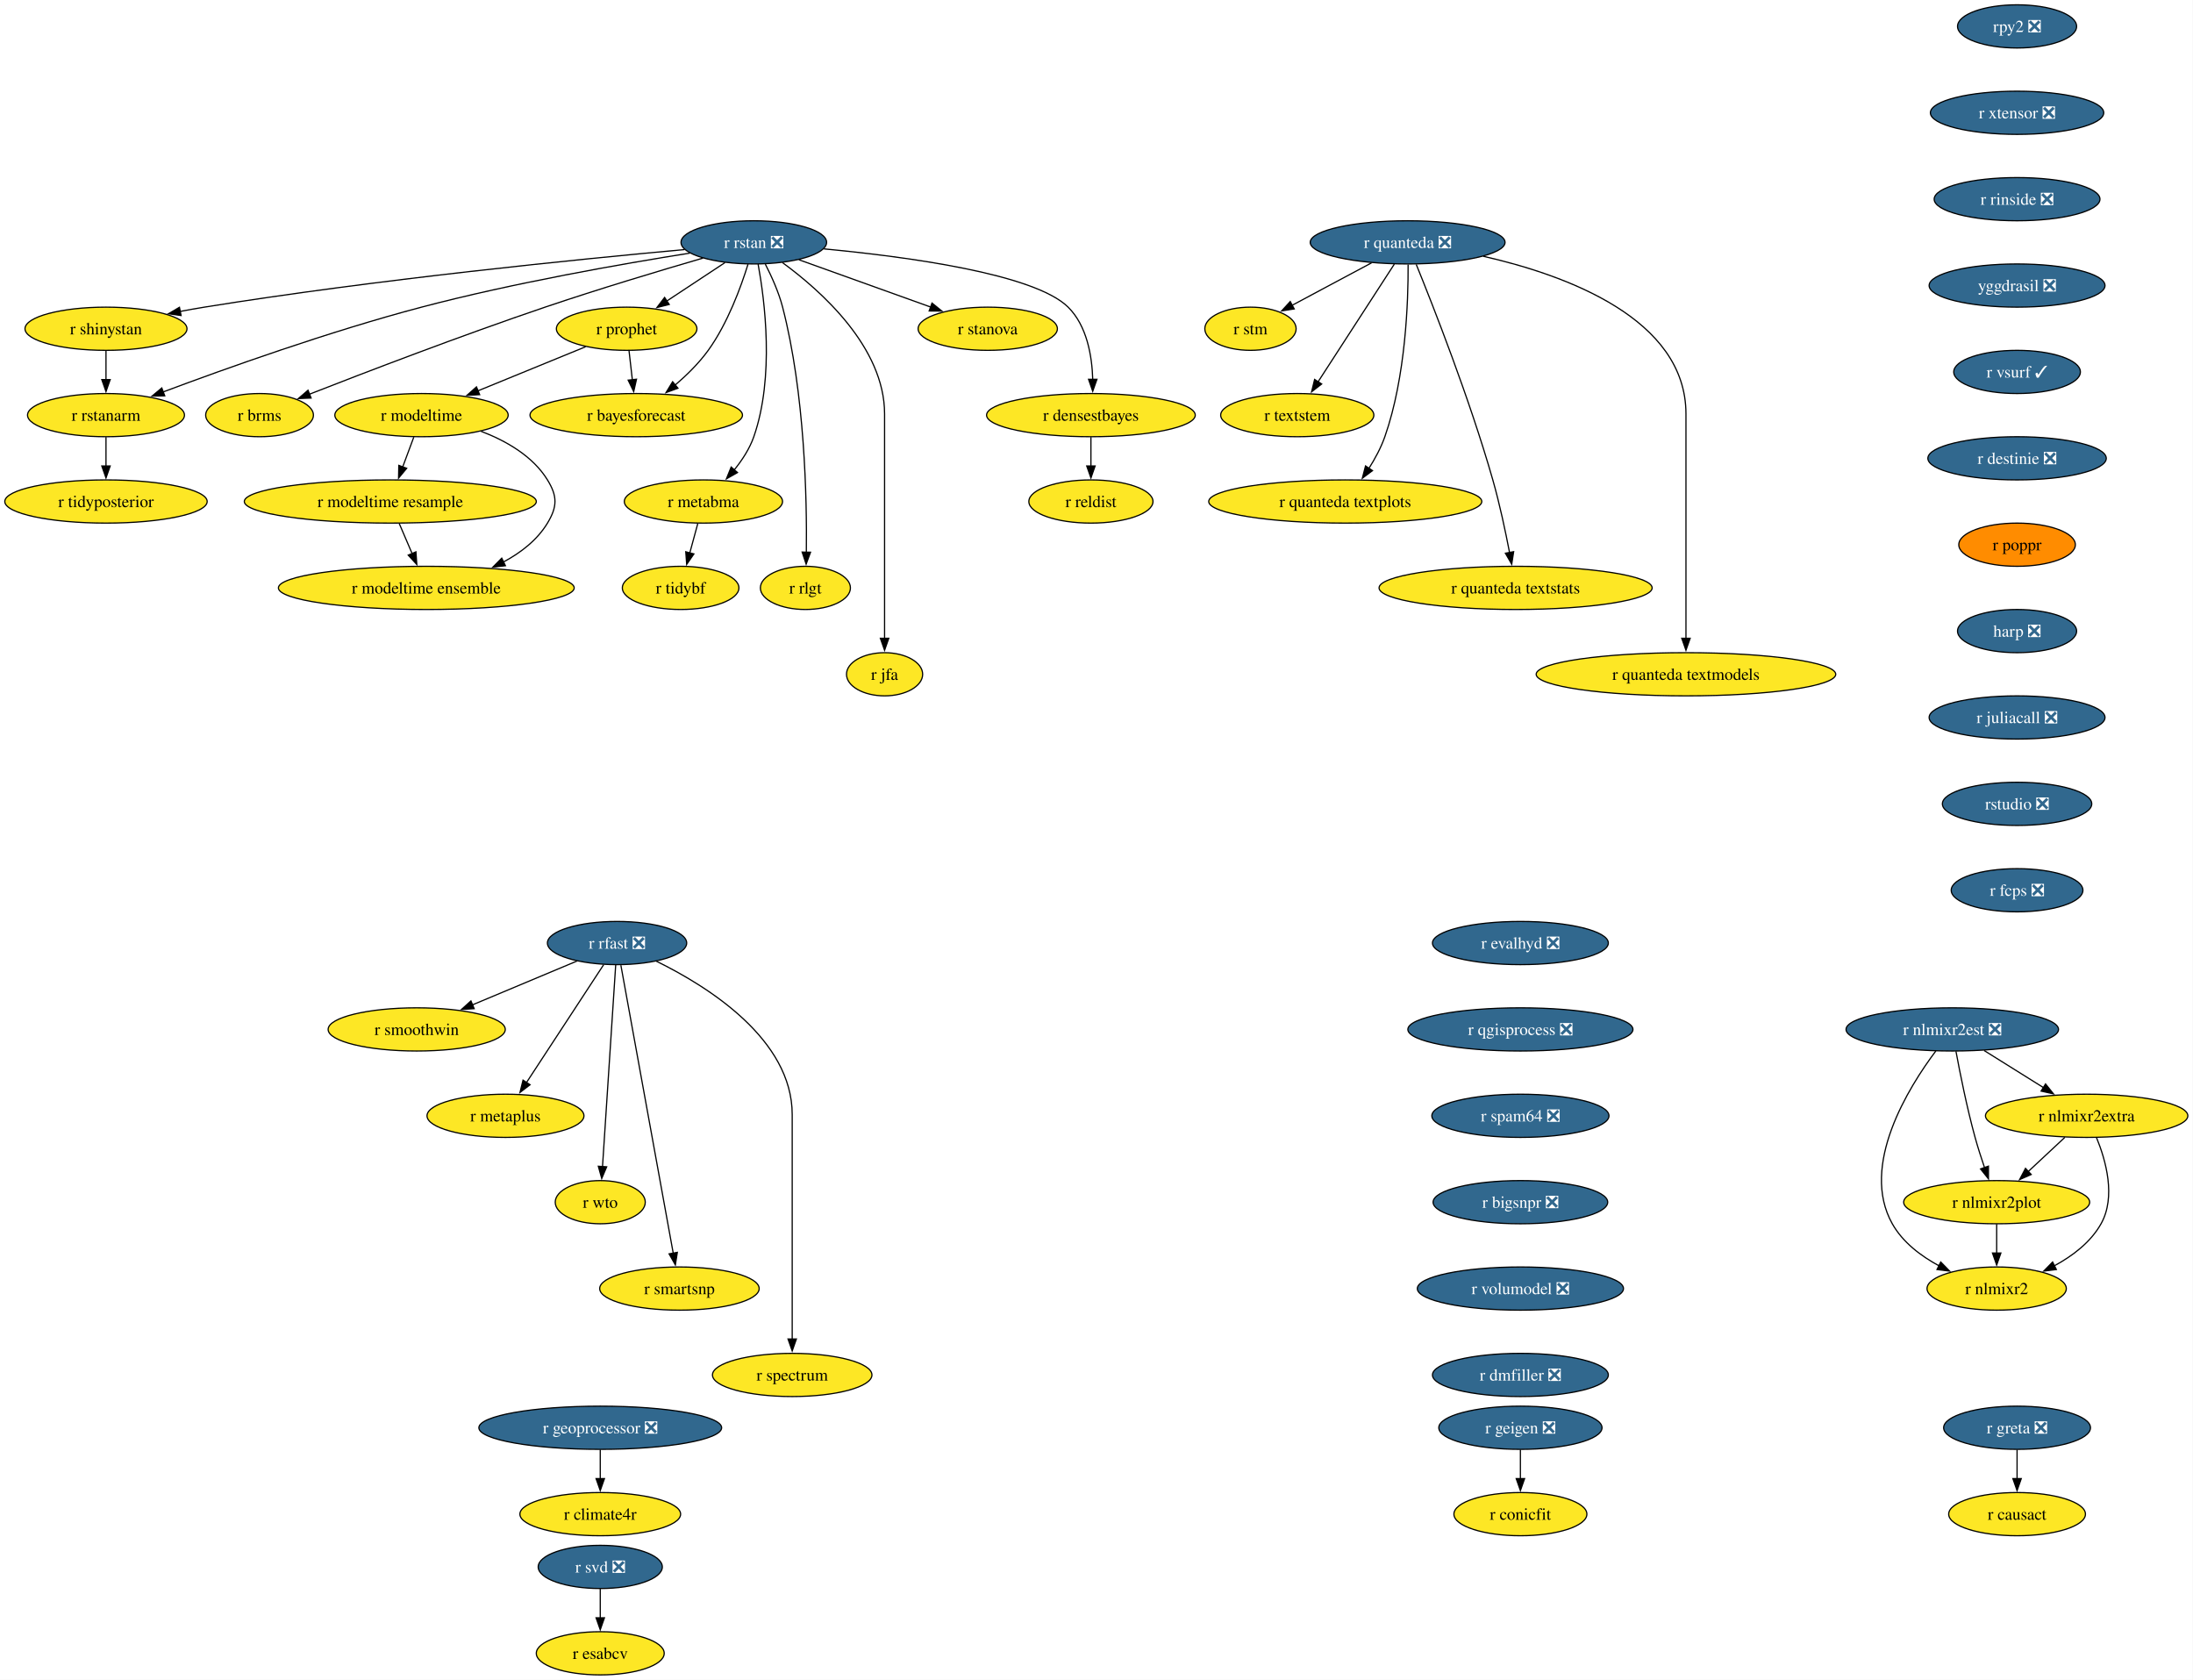
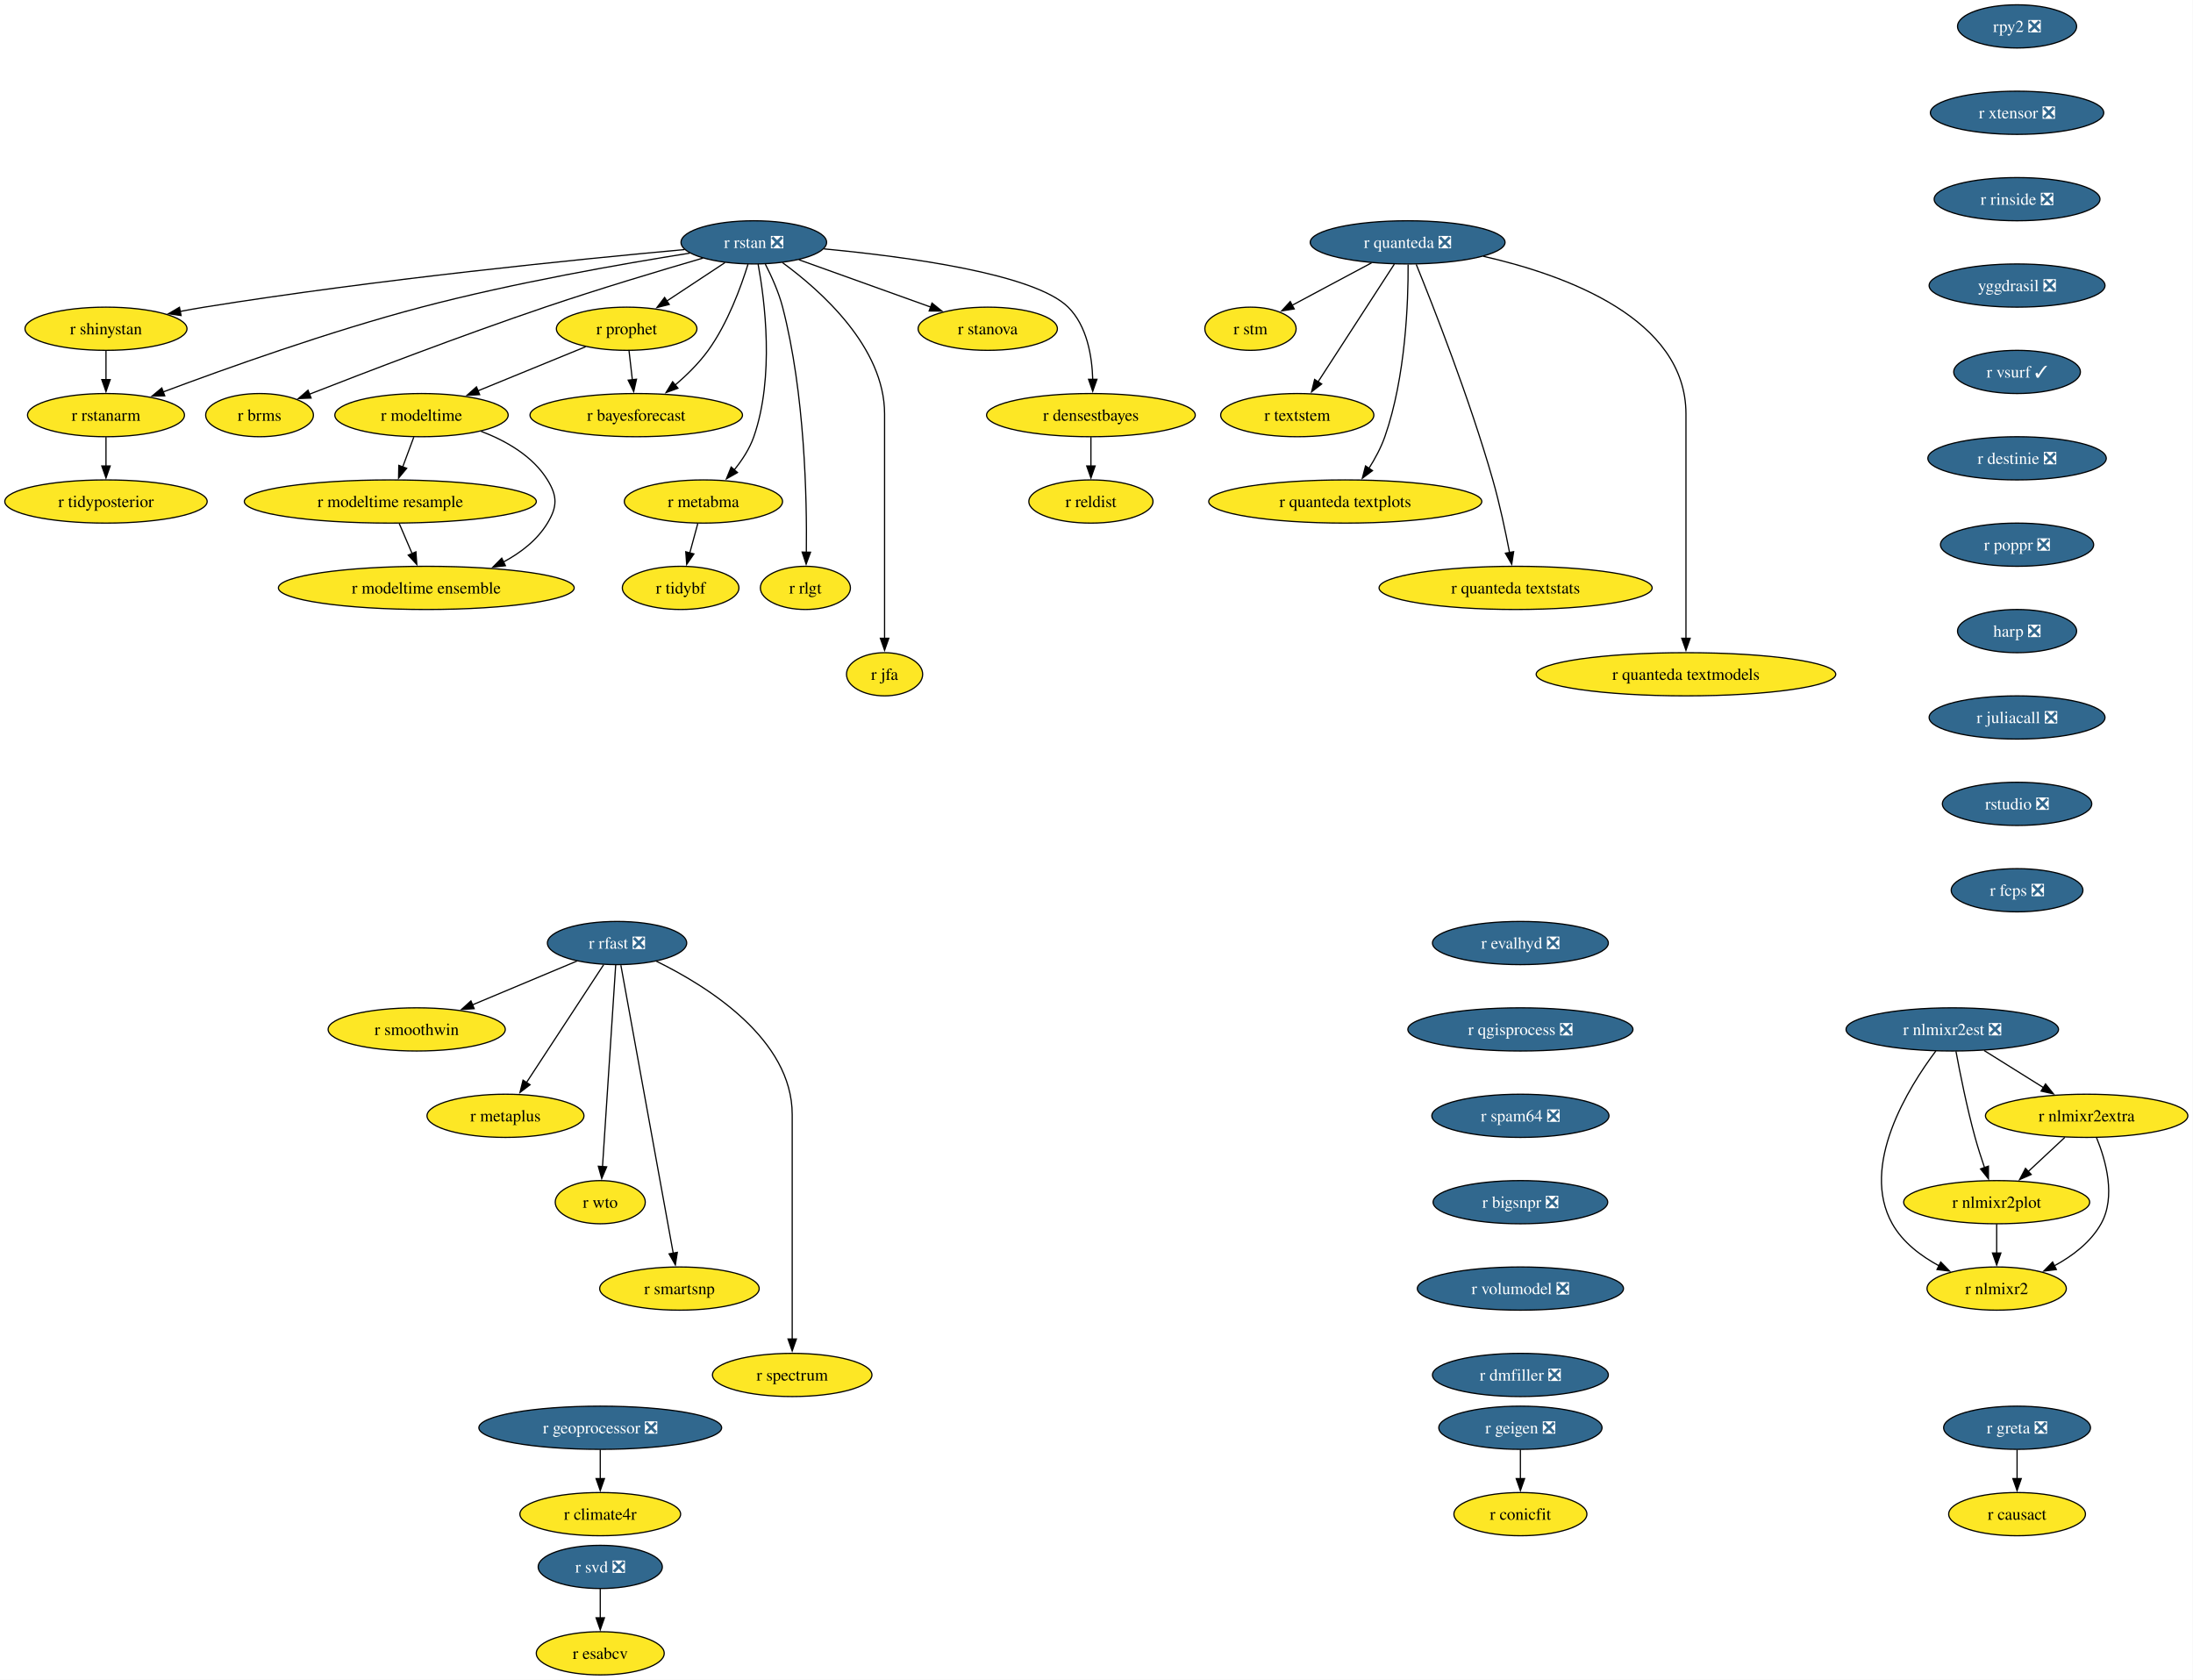
<svg xmlns="http://www.w3.org/2000/svg" xmlns:xlink="http://www.w3.org/1999/xlink" width="1828pt" height="1400pt" viewBox="0.00 0.00 1828.00 1400.00">
  <g id="graph0" class="graph" transform="scale(1 1) rotate(0) translate(4 1396)">
    <polygon fill="white" stroke="none" points="-4,4 -4,-1396 1823.71,-1396 1823.71,4 -4,4" />
    <g id="node1" class="node">
      <g id="a_node1">
        <a xlink:href="https://github.com/conda-forge/r-rstan-feedstock/pull/40" xlink:title="r rstan ❎">
          <ellipse fill="#31688e" stroke="black" cx="624.35" cy="-1194" rx="60.68" ry="18" />
          <text xml:space="preserve" text-anchor="middle" x="624.35" y="-1189.33" font-family="Times,serif" font-size="14.00" fill="white">r rstan ❎</text>
        </a>
      </g>
    </g>
    <g id="node2" class="node">
      <g id="a_node2">
        <a xlink:href="https://github.com/conda-forge/r-shinystan-feedstock" xlink:title="r shinystan">
          <ellipse fill="#fde725" stroke="black" cx="84.35" cy="-1122" rx="67.52" ry="18" />
          <text xml:space="preserve" text-anchor="middle" x="84.35" y="-1117.33" font-family="Times,serif" font-size="14.00">r shinystan</text>
        </a>
      </g>
    </g>
    <g id="edge1" class="edge">
      <path fill="none" stroke="black" d="M566.65,-1187.99C479.58,-1180.05 309.58,-1163.09 166.35,-1140 159.67,-1138.92 152.7,-1137.67 145.77,-1136.35" />
      <polygon fill="black" stroke="black" points="146.94,-1133.01 136.45,-1134.52 145.59,-1139.88 146.94,-1133.01" />
    </g>
    <g id="node3" class="node">
      <g id="a_node3">
        <a xlink:href="https://github.com/conda-forge/r-rstanarm-feedstock" xlink:title="r rstanarm">
          <ellipse fill="#fde725" stroke="black" cx="84.35" cy="-1050" rx="65.41" ry="18" />
          <text xml:space="preserve" text-anchor="middle" x="84.35" y="-1045.33" font-family="Times,serif" font-size="14.00">r rstanarm</text>
        </a>
      </g>
    </g>
    <g id="edge2" class="edge">
      <path fill="none" stroke="black" d="M571.02,-1185.03C514.88,-1176.12 424.17,-1160.24 347.35,-1140 270.76,-1119.82 184.14,-1088.88 131.92,-1069.3" />
      <polygon fill="black" stroke="black" points="133.33,-1066.09 122.73,-1065.84 130.86,-1072.64 133.33,-1066.09" />
    </g>
    <g id="node4" class="node">
      <g id="a_node4">
        <a xlink:href="https://github.com/conda-forge/r-brms-feedstock" xlink:title="r brms">
          <ellipse fill="#fde725" stroke="black" cx="212.35" cy="-1050" rx="44.9" ry="18" />
          <text xml:space="preserve" text-anchor="middle" x="212.35" y="-1045.33" font-family="Times,serif" font-size="14.00">r brms</text>
        </a>
      </g>
    </g>
    <g id="edge3" class="edge">
      <path fill="none" stroke="black" d="M581.93,-1180.88C546.55,-1170.58 494.92,-1155.1 450.35,-1140 380.78,-1116.42 301.01,-1085.86 253.75,-1067.37" />
      <polygon fill="black" stroke="black" points="255.32,-1064.23 244.73,-1063.84 252.76,-1070.75 255.32,-1064.23" />
    </g>
    <g id="node5" class="node">
      <g id="a_node5">
        <a xlink:href="https://github.com/conda-forge/r-prophet-feedstock" xlink:title="r prophet">
          <ellipse fill="#fde725" stroke="black" cx="518.35" cy="-1122" rx="58.57" ry="18" />
          <text xml:space="preserve" text-anchor="middle" x="518.35" y="-1117.33" font-family="Times,serif" font-size="14.00">r prophet</text>
        </a>
      </g>
    </g>
    <g id="edge4" class="edge">
      <path fill="none" stroke="black" d="M600.3,-1177.12C585.93,-1167.63 567.47,-1155.44 551.71,-1145.03" />
      <polygon fill="black" stroke="black" points="553.85,-1142.25 543.57,-1139.66 549.99,-1148.09 553.85,-1142.25" />
    </g>
    <g id="node6" class="node">
      <g id="a_node6">
        <a xlink:href="https://github.com/conda-forge/r-metabma-feedstock" xlink:title="r metabma">
          <ellipse fill="#fde725" stroke="black" cx="582.35" cy="-978" rx="65.94" ry="18" />
          <text xml:space="preserve" text-anchor="middle" x="582.35" y="-973.33" font-family="Times,serif" font-size="14.00">r metabma</text>
        </a>
      </g>
    </g>
    <g id="edge5" class="edge">
      <path fill="none" stroke="black" d="M627.92,-1175.94C633.45,-1145.87 641.72,-1081.89 624.35,-1032 620.87,-1022.01 614.64,-1012.49 608.03,-1004.34" />
      <polygon fill="black" stroke="black" points="610.74,-1002.13 601.52,-996.91 605.48,-1006.74 610.74,-1002.13" />
    </g>
    <g id="node7" class="node">
      <g id="a_node7">
        <a xlink:href="https://github.com/conda-forge/r-rlgt-feedstock" xlink:title="r rlgt">
          <ellipse fill="#fde725" stroke="black" cx="667.35" cy="-906" rx="37.53" ry="18" />
          <text xml:space="preserve" text-anchor="middle" x="667.35" y="-901.33" font-family="Times,serif" font-size="14.00">r rlgt</text>
        </a>
      </g>
    </g>
    <g id="edge6" class="edge">
      <path fill="none" stroke="black" d="M633.92,-1175.89C639.11,-1165.77 645.11,-1152.52 648.35,-1140 666.95,-1068.17 668.67,-980.11 668.14,-935.63" />
      <polygon fill="black" stroke="black" points="671.64,-935.74 667.97,-925.8 664.64,-935.86 671.64,-935.74" />
    </g>
    <g id="node8" class="node">
      <g id="a_node8">
        <a xlink:href="https://github.com/conda-forge/r-bayesforecast-feedstock" xlink:title="r bayesforecast">
          <ellipse fill="#fde725" stroke="black" cx="526.35" cy="-1050" rx="88.56" ry="18" />
          <text xml:space="preserve" text-anchor="middle" x="526.35" y="-1045.33" font-family="Times,serif" font-size="14.00">r bayesforecast</text>
        </a>
      </g>
    </g>
    <g id="edge7" class="edge">
      <path fill="none" stroke="black" d="M619.51,-1175.78C613.68,-1156.95 602.58,-1126.47 586.35,-1104 578.69,-1093.39 568.55,-1083.41 558.78,-1075.04" />
      <polygon fill="black" stroke="black" points="561.12,-1072.43 551.18,-1068.79 556.68,-1077.84 561.12,-1072.43" />
    </g>
    <g id="node9" class="node">
      <g id="a_node9">
        <a xlink:href="https://github.com/conda-forge/r-jfa-feedstock" xlink:title="r jfa">
          <ellipse fill="#fde725" stroke="black" cx="733.35" cy="-834" rx="31.74" ry="18" />
          <text xml:space="preserve" text-anchor="middle" x="733.35" y="-829.33" font-family="Times,serif" font-size="14.00">r jfa</text>
        </a>
      </g>
    </g>
    <g id="edge8" class="edge">
      <path fill="none" stroke="black" d="M648.27,-1177.09C680.36,-1153.63 733.35,-1106.47 733.35,-1051 733.35,-1051 733.35,-1051 733.35,-977 733.35,-937.74 733.35,-892.38 733.35,-863.69" />
      <polygon fill="black" stroke="black" points="736.85,-864 733.35,-854 729.85,-864 736.85,-864" />
    </g>
    <g id="node10" class="node">
      <g id="a_node10">
        <a xlink:href="https://github.com/conda-forge/r-stanova-feedstock" xlink:title="r stanova">
          <ellipse fill="#fde725" stroke="black" cx="819.35" cy="-1122" rx="58.05" ry="18" />
          <text xml:space="preserve" text-anchor="middle" x="819.35" y="-1117.33" font-family="Times,serif" font-size="14.00">r stanova</text>
        </a>
      </g>
    </g>
    <g id="edge9" class="edge">
      <path fill="none" stroke="black" d="M661.95,-1179.5C693.31,-1168.25 738.16,-1152.15 771.97,-1140.01" />
      <polygon fill="black" stroke="black" points="772.88,-1143.4 781.11,-1136.73 770.51,-1136.81 772.88,-1143.4" />
    </g>
    <g id="node11" class="node">
      <g id="a_node11">
        <a xlink:href="https://github.com/conda-forge/r-densestbayes-feedstock" xlink:title="r densestbayes">
          <ellipse fill="#fde725" stroke="black" cx="905.35" cy="-1050" rx="86.98" ry="18" />
          <text xml:space="preserve" text-anchor="middle" x="905.35" y="-1045.33" font-family="Times,serif" font-size="14.00">r densestbayes</text>
        </a>
      </g>
    </g>
    <g id="edge10" class="edge">
      <path fill="none" stroke="black" d="M682.79,-1188.55C751.04,-1182.14 858.19,-1167.87 886.35,-1140 902.07,-1124.45 906.28,-1099.3 906.87,-1079.7" />
      <polygon fill="black" stroke="black" points="910.37,-1079.85 906.84,-1069.86 903.37,-1079.87 910.37,-1079.85" />
    </g>
    <g id="edge11" class="edge">
      <path fill="none" stroke="black" d="M84.35,-1103.7C84.35,-1096.41 84.35,-1087.73 84.35,-1079.54" />
      <polygon fill="black" stroke="black" points="87.85,-1079.62 84.35,-1069.62 80.85,-1079.62 87.85,-1079.62" />
    </g>
    <g id="node12" class="node">
      <g id="a_node12">
        <a xlink:href="https://github.com/conda-forge/r-tidyposterior-feedstock" xlink:title="r tidyposterior">
          <ellipse fill="#fde725" stroke="black" cx="84.35" cy="-978" rx="84.35" ry="18" />
          <text xml:space="preserve" text-anchor="middle" x="84.35" y="-973.33" font-family="Times,serif" font-size="14.00">r tidyposterior</text>
        </a>
      </g>
    </g>
    <g id="edge12" class="edge">
      <path fill="none" stroke="black" d="M84.35,-1031.7C84.35,-1024.41 84.35,-1015.73 84.35,-1007.54" />
      <polygon fill="black" stroke="black" points="87.85,-1007.62 84.35,-997.62 80.85,-1007.62 87.85,-1007.62" />
    </g>
    <g id="edge13" class="edge">
      <path fill="none" stroke="black" d="M520.33,-1103.7C521.16,-1096.41 522.16,-1087.73 523.09,-1079.54" />
      <polygon fill="black" stroke="black" points="526.57,-1079.94 524.23,-1069.61 519.61,-1079.15 526.57,-1079.94" />
    </g>
    <g id="node13" class="node">
      <g id="a_node13">
        <a xlink:href="https://github.com/conda-forge/r-modeltime-feedstock" xlink:title="r modeltime">
          <ellipse fill="#fde725" stroke="black" cx="347.35" cy="-1050" rx="72.25" ry="18" />
          <text xml:space="preserve" text-anchor="middle" x="347.35" y="-1045.33" font-family="Times,serif" font-size="14.00">r modeltime</text>
        </a>
      </g>
    </g>
    <g id="edge14" class="edge">
      <path fill="none" stroke="black" d="M484.16,-1107C458.41,-1096.46 422.79,-1081.88 394.36,-1070.24" />
      <polygon fill="black" stroke="black" points="395.83,-1067.06 385.25,-1066.51 393.18,-1073.54 395.83,-1067.06" />
    </g>
    <g id="node14" class="node">
      <g id="a_node14">
        <a xlink:href="https://github.com/conda-forge/r-tidybf-feedstock" xlink:title="r tidybf">
          <ellipse fill="#fde725" stroke="black" cx="563.35" cy="-906" rx="48.58" ry="18" />
          <text xml:space="preserve" text-anchor="middle" x="563.35" y="-901.33" font-family="Times,serif" font-size="14.00">r tidybf</text>
        </a>
      </g>
    </g>
    <g id="edge15" class="edge">
      <path fill="none" stroke="black" d="M577.66,-959.7C575.63,-952.24 573.21,-943.32 570.94,-934.97" />
      <polygon fill="black" stroke="black" points="574.39,-934.3 568.39,-925.57 567.63,-936.13 574.39,-934.3" />
    </g>
    <g id="node15" class="node">
      <g id="a_node15">
        <a xlink:href="https://github.com/conda-forge/r-reldist-feedstock" xlink:title="r reldist">
          <ellipse fill="#fde725" stroke="black" cx="905.35" cy="-978" rx="51.74" ry="18" />
          <text xml:space="preserve" text-anchor="middle" x="905.35" y="-973.33" font-family="Times,serif" font-size="14.00">r reldist</text>
        </a>
      </g>
    </g>
    <g id="edge16" class="edge">
      <path fill="none" stroke="black" d="M905.35,-1031.7C905.35,-1024.41 905.35,-1015.73 905.35,-1007.54" />
      <polygon fill="black" stroke="black" points="908.85,-1007.62 905.35,-997.62 901.85,-1007.62 908.85,-1007.62" />
    </g>
    <g id="node31" class="node">
      <g id="a_node31">
        <a xlink:href="https://github.com/conda-forge/r-modeltime.resample-feedstock" xlink:title="r modeltime resample">
          <ellipse fill="#fde725" stroke="black" cx="321.35" cy="-978" rx="121.71" ry="18" />
          <text xml:space="preserve" text-anchor="middle" x="321.35" y="-973.33" font-family="Times,serif" font-size="14.00">r modeltime resample</text>
        </a>
      </g>
    </g>
    <g id="edge27" class="edge">
      <path fill="none" stroke="black" d="M340.93,-1031.7C338.12,-1024.15 334.77,-1015.12 331.63,-1006.68" />
      <polygon fill="black" stroke="black" points="335,-1005.68 328.23,-997.52 328.43,-1008.12 335,-1005.68" />
    </g>
    <g id="node32" class="node">
      <g id="a_node32">
        <a xlink:href="https://github.com/conda-forge/r-modeltime.ensemble-feedstock" xlink:title="r modeltime ensemble">
          <ellipse fill="#fde725" stroke="black" cx="351.35" cy="-906" rx="123.29" ry="18" />
          <text xml:space="preserve" text-anchor="middle" x="351.35" y="-901.33" font-family="Times,serif" font-size="14.00">r modeltime ensemble</text>
        </a>
      </g>
    </g>
    <g id="edge28" class="edge">
      <path fill="none" stroke="black" d="M396.9,-1036.57C417.8,-1028.61 440.1,-1015.91 452.35,-996 460.74,-982.37 460.63,-973.69 452.35,-960 443.82,-945.89 430.15,-935.35 415.59,-927.55" />
      <polygon fill="black" stroke="black" points="417.3,-924.49 406.78,-923.24 414.23,-930.78 417.3,-924.49" />
    </g>
    <g id="node16" class="node">
      <g id="a_node16">
        <a xlink:href="https://github.com/conda-forge/r-svd-feedstock/pull/24" xlink:title="r svd ❎">
          <ellipse fill="#31688e" stroke="black" cx="496.35" cy="-90" rx="51.74" ry="18" />
          <text xml:space="preserve" text-anchor="middle" x="496.35" y="-85.33" font-family="Times,serif" font-size="14.00" fill="white">r svd ❎</text>
        </a>
      </g>
    </g>
    <g id="node17" class="node">
      <g id="a_node17">
        <a xlink:href="https://github.com/conda-forge/r-esabcv-feedstock" xlink:title="r esabcv">
          <ellipse fill="#fde725" stroke="black" cx="496.35" cy="-18" rx="53.31" ry="18" />
          <text xml:space="preserve" text-anchor="middle" x="496.35" y="-13.32" font-family="Times,serif" font-size="14.00">r esabcv</text>
        </a>
      </g>
    </g>
    <g id="edge17" class="edge">
      <path fill="none" stroke="black" d="M496.35,-71.7C496.35,-64.41 496.35,-55.73 496.35,-47.54" />
      <polygon fill="black" stroke="black" points="499.85,-47.62 496.35,-37.62 492.85,-47.62 499.85,-47.62" />
    </g>
    <g id="node18" class="node">
      <g id="a_node18">
        <a xlink:href="https://github.com/conda-forge/rpy2-feedstock/pull/140" xlink:title="rpy2 ❎">
          <ellipse fill="#31688e" stroke="black" cx="1677.35" cy="-1374" rx="49.63" ry="18" />
          <text xml:space="preserve" text-anchor="middle" x="1677.35" y="-1369.33" font-family="Times,serif" font-size="14.00" fill="white">rpy2 ❎</text>
        </a>
      </g>
    </g>
    <g id="node19" class="node">
      <g id="a_node19">
        <a xlink:href="https://github.com/conda-forge/r-xtensor-feedstock/pull/26" xlink:title="r xtensor ❎">
          <ellipse fill="#31688e" stroke="black" cx="1677.35" cy="-1302" rx="72.25" ry="18" />
          <text xml:space="preserve" text-anchor="middle" x="1677.35" y="-1297.33" font-family="Times,serif" font-size="14.00" fill="white">r xtensor ❎</text>
        </a>
      </g>
    </g>
    <g id="node29" class="node">
      <g id="a_node29">
        <a xlink:href="https://github.com/conda-forge/r-rinside-feedstock/pull/14" xlink:title="r rinside ❎">
          <ellipse fill="#31688e" stroke="black" cx="1677.35" cy="-1230" rx="69.1" ry="18" />
          <text xml:space="preserve" text-anchor="middle" x="1677.35" y="-1225.33" font-family="Times,serif" font-size="14.00" fill="white">r rinside ❎</text>
        </a>
      </g>
    </g>
    <g id="node20" class="node">
      <g id="a_node20">
        <a xlink:href="https://github.com/conda-forge/r-geigen-feedstock/pull/14" xlink:title="r geigen ❎">
          <ellipse fill="#31688e" stroke="black" cx="1263.35" cy="-206" rx="68.04" ry="18" />
          <text xml:space="preserve" text-anchor="middle" x="1263.35" y="-201.33" font-family="Times,serif" font-size="14.00" fill="white">r geigen ❎</text>
        </a>
      </g>
    </g>
    <g id="node21" class="node">
      <g id="a_node21">
        <a xlink:href="https://github.com/conda-forge/r-conicfit-feedstock" xlink:title="r conicfit">
          <ellipse fill="#fde725" stroke="black" cx="1263.35" cy="-134" rx="55.42" ry="18" />
          <text xml:space="preserve" text-anchor="middle" x="1263.35" y="-129.32" font-family="Times,serif" font-size="14.00">r conicfit</text>
        </a>
      </g>
    </g>
    <g id="edge19" class="edge">
      <path fill="none" stroke="black" d="M1263.35,-187.7C1263.35,-180.41 1263.35,-171.73 1263.35,-163.54" />
      <polygon fill="black" stroke="black" points="1266.85,-163.62 1263.35,-153.62 1259.85,-163.62 1266.85,-163.62" />
    </g>
    <g id="node22" class="node">
      <g id="a_node22">
        <a xlink:href="https://github.com/conda-forge/r-quanteda-feedstock/pull/44" xlink:title="r quanteda ❎">
          <ellipse fill="#31688e" stroke="black" cx="1169.35" cy="-1194" rx="81.2" ry="18" />
          <text xml:space="preserve" text-anchor="middle" x="1169.35" y="-1189.33" font-family="Times,serif" font-size="14.00" fill="white">r quanteda ❎</text>
        </a>
      </g>
    </g>
    <g id="node23" class="node">
      <g id="a_node23">
        <a xlink:href="https://github.com/conda-forge/r-stm-feedstock" xlink:title="r stm">
          <ellipse fill="#fde725" stroke="black" cx="1038.35" cy="-1122" rx="38.06" ry="18" />
          <text xml:space="preserve" text-anchor="middle" x="1038.35" y="-1117.33" font-family="Times,serif" font-size="14.00">r stm</text>
        </a>
      </g>
    </g>
    <g id="edge20" class="edge">
      <path fill="none" stroke="black" d="M1139.3,-1176.94C1119.52,-1166.37 1093.58,-1152.51 1072.95,-1141.49" />
      <polygon fill="black" stroke="black" points="1074.81,-1138.51 1064.34,-1136.88 1071.51,-1144.68 1074.81,-1138.51" />
    </g>
    <g id="node24" class="node">
      <g id="a_node24">
        <a xlink:href="https://github.com/conda-forge/r-textstem-feedstock" xlink:title="r textstem">
          <ellipse fill="#fde725" stroke="black" cx="1077.35" cy="-1050" rx="63.84" ry="18" />
          <text xml:space="preserve" text-anchor="middle" x="1077.35" y="-1045.33" font-family="Times,serif" font-size="14.00">r textstem</text>
        </a>
      </g>
    </g>
    <g id="edge21" class="edge">
      <path fill="none" stroke="black" d="M1158.26,-1175.87C1142.44,-1151.46 1113.26,-1106.43 1094.61,-1077.64" />
      <polygon fill="black" stroke="black" points="1097.69,-1075.95 1089.31,-1069.46 1091.81,-1079.76 1097.69,-1075.95" />
    </g>
    <g id="node25" class="node">
      <g id="a_node25">
        <a xlink:href="https://github.com/conda-forge/r-quanteda.textplots-feedstock" xlink:title="r quanteda textplots">
          <ellipse fill="#fde725" stroke="black" cx="1117.35" cy="-978" rx="113.82" ry="18" />
          <text xml:space="preserve" text-anchor="middle" x="1117.35" y="-973.33" font-family="Times,serif" font-size="14.00">r quanteda textplots</text>
        </a>
      </g>
    </g>
    <g id="edge22" class="edge">
      <path fill="none" stroke="black" d="M1169.75,-1175.53C1169.9,-1145.36 1167.86,-1081.93 1150.35,-1032 1147.14,-1022.84 1142.14,-1013.6 1136.99,-1005.46" />
      <polygon fill="black" stroke="black" points="1140.06,-1003.76 1131.59,-997.41 1134.25,-1007.66 1140.06,-1003.76" />
    </g>
    <g id="node26" class="node">
      <g id="a_node26">
        <a xlink:href="https://github.com/conda-forge/r-quanteda.textstats-feedstock" xlink:title="r quanteda textstats">
          <ellipse fill="#fde725" stroke="black" cx="1259.35" cy="-906" rx="113.82" ry="18" />
          <text xml:space="preserve" text-anchor="middle" x="1259.35" y="-901.33" font-family="Times,serif" font-size="14.00">r quanteda textstats</text>
        </a>
      </g>
    </g>
    <g id="edge23" class="edge">
      <path fill="none" stroke="black" d="M1176.53,-1175.6C1190.36,-1141.58 1221.04,-1063.64 1240.35,-996 1246.06,-976 1250.92,-953.04 1254.3,-935.45" />
      <polygon fill="black" stroke="black" points="1257.72,-936.19 1256.11,-925.72 1250.84,-934.91 1257.72,-936.19" />
    </g>
    <g id="node27" class="node">
      <g id="a_node27">
        <a xlink:href="https://github.com/conda-forge/r-quanteda.textmodels-feedstock" xlink:title="r quanteda textmodels">
          <ellipse fill="#fde725" stroke="black" cx="1401.35" cy="-834" rx="124.86" ry="18" />
          <text xml:space="preserve" text-anchor="middle" x="1401.35" y="-829.33" font-family="Times,serif" font-size="14.00">r quanteda textmodels</text>
        </a>
      </g>
    </g>
    <g id="edge24" class="edge">
      <path fill="none" stroke="black" d="M1232.44,-1182.39C1301.14,-1166.81 1401.35,-1130.45 1401.35,-1051 1401.35,-1051 1401.35,-1051 1401.35,-977 1401.35,-937.74 1401.35,-892.38 1401.35,-863.69" />
      <polygon fill="black" stroke="black" points="1404.85,-864 1401.35,-854 1397.85,-864 1404.85,-864" />
    </g>
    <g id="node28" class="node">
      <g id="a_node28">
        <a xlink:href="https://github.com/conda-forge/r-smoothwin-feedstock" xlink:title="r smoothwin">
          <ellipse fill="#fde725" stroke="black" cx="343.35" cy="-538" rx="73.83" ry="18" />
          <text xml:space="preserve" text-anchor="middle" x="343.35" y="-533.33" font-family="Times,serif" font-size="14.00">r smoothwin</text>
        </a>
      </g>
    </g>
    <g id="node30" class="node">
      <g id="a_node30">
        <a xlink:href="https://github.com/conda-forge/yggdrasil-feedstock/pull/50" xlink:title="yggdrasil ❎">
          <ellipse fill="#31688e" stroke="black" cx="1677.35" cy="-1158" rx="73.3" ry="18" />
          <text xml:space="preserve" text-anchor="middle" x="1677.35" y="-1153.33" font-family="Times,serif" font-size="14.00" fill="white">yggdrasil ❎</text>
        </a>
      </g>
    </g>
    <g id="node33" class="node">
      <g id="a_node33">
        <a xlink:href="https://github.com/conda-forge/r-vsurf-feedstock/pull/7" xlink:title="r vsurf ✓">
          <ellipse fill="#31688e" stroke="black" cx="1677.35" cy="-1086" rx="52.79" ry="18" />
          <text xml:space="preserve" text-anchor="middle" x="1677.35" y="-1081.33" font-family="Times,serif" font-size="14.00" fill="white">r vsurf ✓</text>
        </a>
      </g>
    </g>
    <g id="edge38" class="edge">
      <path fill="none" stroke="black" d="M328.77,-959.7C332,-952.15 335.87,-943.12 339.49,-934.68" />
      <polygon fill="black" stroke="black" points="342.7,-936.07 343.43,-925.5 336.27,-933.31 342.7,-936.07" />
    </g>
    <g id="node39" class="node">
      <g id="a_node39">
        <a xlink:href="https://github.com/conda-forge/r-destinie-feedstock/pull/9" xlink:title="r destinie ❎">
          <ellipse fill="#31688e" stroke="black" cx="1677.35" cy="-1014" rx="74.36" ry="18" />
          <text xml:space="preserve" text-anchor="middle" x="1677.35" y="-1009.33" font-family="Times,serif" font-size="14.00" fill="white">r destinie ❎</text>
        </a>
      </g>
    </g>
    <g id="node34" class="node">
      <g id="a_node34">
        <a xlink:href="https://github.com/conda-forge/r-rfast-feedstock/pull/31" xlink:title="r rfast ❎">
          <ellipse fill="#31688e" stroke="black" cx="510.35" cy="-610" rx="58.05" ry="18" />
          <text xml:space="preserve" text-anchor="middle" x="510.35" y="-605.33" font-family="Times,serif" font-size="14.00" fill="white">r rfast ❎</text>
        </a>
      </g>
    </g>
    <g id="edge30" class="edge">
      <path fill="none" stroke="black" d="M476.96,-595C451.89,-584.5 417.26,-569.98 389.54,-558.36" />
      <polygon fill="black" stroke="black" points="391.26,-555.29 380.69,-554.65 388.56,-561.74 391.26,-555.29" />
    </g>
    <g id="node35" class="node">
      <g id="a_node35">
        <a xlink:href="https://github.com/conda-forge/r-metaplus-feedstock" xlink:title="r metaplus">
          <ellipse fill="#fde725" stroke="black" cx="417.35" cy="-466" rx="65.41" ry="18" />
          <text xml:space="preserve" text-anchor="middle" x="417.35" y="-461.32" font-family="Times,serif" font-size="14.00">r metaplus</text>
        </a>
      </g>
    </g>
    <g id="edge31" class="edge">
      <path fill="none" stroke="black" d="M499.13,-591.87C483.15,-567.46 453.65,-522.43 434.8,-493.64" />
      <polygon fill="black" stroke="black" points="437.85,-491.9 429.44,-485.46 431.99,-495.74 437.85,-491.9" />
    </g>
    <g id="node36" class="node">
      <g id="a_node36">
        <a xlink:href="https://github.com/conda-forge/r-wto-feedstock" xlink:title="r wto">
          <ellipse fill="#fde725" stroke="black" cx="496.35" cy="-394" rx="37.53" ry="18" />
          <text xml:space="preserve" text-anchor="middle" x="496.35" y="-389.32" font-family="Times,serif" font-size="14.00">r wto</text>
        </a>
      </g>
    </g>
    <g id="edge32" class="edge">
      <path fill="none" stroke="black" d="M509.23,-591.85C506.83,-555.14 501.17,-468.66 498.22,-423.53" />
      <polygon fill="black" stroke="black" points="501.72,-423.49 497.58,-413.74 494.74,-423.95 501.72,-423.49" />
    </g>
    <g id="node37" class="node">
      <g id="a_node37">
        <a xlink:href="https://github.com/conda-forge/r-smartsnp-feedstock" xlink:title="r smartsnp">
          <ellipse fill="#fde725" stroke="black" cx="562.35" cy="-322" rx="66.47" ry="18" />
          <text xml:space="preserve" text-anchor="middle" x="562.35" y="-317.32" font-family="Times,serif" font-size="14.00">r smartsnp</text>
        </a>
      </g>
    </g>
    <g id="edge33" class="edge">
      <path fill="none" stroke="black" d="M513.53,-591.54C522.23,-543.66 546.54,-409.95 557.22,-351.24" />
      <polygon fill="black" stroke="black" points="560.6,-352.19 558.95,-341.72 553.72,-350.93 560.6,-352.19" />
    </g>
    <g id="node38" class="node">
      <g id="a_node38">
        <a xlink:href="https://github.com/conda-forge/r-spectrum-feedstock" xlink:title="r spectrum">
          <ellipse fill="#fde725" stroke="black" cx="656.35" cy="-250" rx="66.47" ry="18" />
          <text xml:space="preserve" text-anchor="middle" x="656.35" y="-245.32" font-family="Times,serif" font-size="14.00">r spectrum</text>
        </a>
      </g>
    </g>
    <g id="edge34" class="edge">
      <path fill="none" stroke="black" d="M543.12,-594.84C586.16,-573.76 656.35,-529.76 656.35,-467 656.35,-467 656.35,-467 656.35,-393 656.35,-353.74 656.35,-308.38 656.35,-279.69" />
      <polygon fill="black" stroke="black" points="659.85,-280 656.35,-270 652.85,-280 659.85,-280" />
    </g>
    <g id="node40" class="node">
      <g id="a_node40">
-         <a xlink:href="https://github.com/conda-forge/r-poppr-feedstock" xlink:title="r poppr">
-           <ellipse fill="#ff8c00" stroke="black" cx="1677.35" cy="-942" rx="48.58" ry="18" />
-           <text xml:space="preserve" text-anchor="middle" x="1677.35" y="-937.33" font-family="Times,serif" font-size="14.00">r poppr</text>
+         <a xlink:href="https://github.com/conda-forge/r-poppr-feedstock/pull/17" xlink:title="r poppr ❎">
+           <ellipse fill="#31688e" stroke="black" cx="1677.35" cy="-942" rx="63.84" ry="18" />
+           <text xml:space="preserve" text-anchor="middle" x="1677.35" y="-937.33" font-family="Times,serif" font-size="14.00" fill="white">r poppr ❎</text>
        </a>
      </g>
    </g>
    <g id="node41" class="node">
      <g id="a_node41">
        <a xlink:href="https://github.com/conda-forge/harp-feedstock/pull/51" xlink:title="harp ❎">
          <ellipse fill="#31688e" stroke="black" cx="1677.35" cy="-870" rx="49.63" ry="18" />
          <text xml:space="preserve" text-anchor="middle" x="1677.35" y="-865.33" font-family="Times,serif" font-size="14.00" fill="white">harp ❎</text>
        </a>
      </g>
    </g>
    <g id="node42" class="node">
      <g id="a_node42">
        <a xlink:href="https://github.com/conda-forge/r-juliacall-feedstock/pull/7" xlink:title="r juliacall ❎">
          <ellipse fill="#31688e" stroke="black" cx="1677.35" cy="-798" rx="73.3" ry="18" />
          <text xml:space="preserve" text-anchor="middle" x="1677.35" y="-793.33" font-family="Times,serif" font-size="14.00" fill="white">r juliacall ❎</text>
        </a>
      </g>
    </g>
    <g id="node43" class="node">
      <g id="a_node43">
        <a xlink:href="https://github.com/conda-forge/rstudio-feedstock/pull/45" xlink:title="rstudio ❎">
          <ellipse fill="#31688e" stroke="black" cx="1677.35" cy="-726" rx="62.26" ry="18" />
          <text xml:space="preserve" text-anchor="middle" x="1677.35" y="-721.33" font-family="Times,serif" font-size="14.00" fill="white">rstudio ❎</text>
        </a>
      </g>
    </g>
    <g id="node44" class="node">
      <g id="a_node44">
        <a xlink:href="https://github.com/conda-forge/r-fcps-feedstock/pull/5" xlink:title="r fcps ❎">
          <ellipse fill="#31688e" stroke="black" cx="1677.35" cy="-654" rx="54.89" ry="18" />
          <text xml:space="preserve" text-anchor="middle" x="1677.35" y="-649.33" font-family="Times,serif" font-size="14.00" fill="white">r fcps ❎</text>
        </a>
      </g>
    </g>
    <g id="node45" class="node">
      <g id="a_node45">
        <a xlink:href="https://github.com/conda-forge/r-geoprocessor-feedstock/pull/9" xlink:title="r geoprocessor ❎">
          <ellipse fill="#31688e" stroke="black" cx="496.35" cy="-206" rx="101.19" ry="18" />
          <text xml:space="preserve" text-anchor="middle" x="496.35" y="-201.33" font-family="Times,serif" font-size="14.00" fill="white">r geoprocessor ❎</text>
        </a>
      </g>
    </g>
    <g id="node46" class="node">
      <g id="a_node46">
        <a xlink:href="https://github.com/conda-forge/r-climate4r-feedstock" xlink:title="r climate4r">
          <ellipse fill="#fde725" stroke="black" cx="496.35" cy="-134" rx="66.99" ry="18" />
          <text xml:space="preserve" text-anchor="middle" x="496.35" y="-129.32" font-family="Times,serif" font-size="14.00">r climate4r</text>
        </a>
      </g>
    </g>
    <g id="edge42" class="edge">
      <path fill="none" stroke="black" d="M496.35,-187.7C496.35,-180.41 496.35,-171.73 496.35,-163.54" />
      <polygon fill="black" stroke="black" points="499.85,-163.62 496.35,-153.62 492.85,-163.62 499.85,-163.62" />
    </g>
    <g id="node47" class="node">
      <g id="a_node47">
        <a xlink:href="https://github.com/conda-forge/r-evalhyd-feedstock/pull/7" xlink:title="r evalhyd ❎">
          <ellipse fill="#31688e" stroke="black" cx="1263.35" cy="-610" rx="73.3" ry="18" />
          <text xml:space="preserve" text-anchor="middle" x="1263.35" y="-605.33" font-family="Times,serif" font-size="14.00" fill="white">r evalhyd ❎</text>
        </a>
      </g>
    </g>
    <g id="node48" class="node">
      <g id="a_node48">
        <a xlink:href="https://github.com/conda-forge/r-qgisprocess-feedstock/pull/7" xlink:title="r qgisprocess ❎">
          <ellipse fill="#31688e" stroke="black" cx="1263.35" cy="-538" rx="93.82" ry="18" />
          <text xml:space="preserve" text-anchor="middle" x="1263.35" y="-533.33" font-family="Times,serif" font-size="14.00" fill="white">r qgisprocess ❎</text>
        </a>
      </g>
    </g>
    <g id="node51" class="node">
      <g id="a_node51">
        <a xlink:href="https://github.com/conda-forge/r-spam64-feedstock/pull/2" xlink:title="r spam64 ❎">
          <ellipse fill="#31688e" stroke="black" cx="1263.35" cy="-466" rx="73.83" ry="18" />
          <text xml:space="preserve" text-anchor="middle" x="1263.35" y="-461.32" font-family="Times,serif" font-size="14.00" fill="white">r spam64 ❎</text>
        </a>
      </g>
    </g>
    <g id="node49" class="node">
      <g id="a_node49">
        <a xlink:href="https://github.com/conda-forge/r-greta-feedstock/pull/6" xlink:title="r greta ❎">
          <ellipse fill="#31688e" stroke="black" cx="1677.35" cy="-206" rx="61.2" ry="18" />
          <text xml:space="preserve" text-anchor="middle" x="1677.35" y="-201.33" font-family="Times,serif" font-size="14.00" fill="white">r greta ❎</text>
        </a>
      </g>
    </g>
    <g id="node50" class="node">
      <g id="a_node50">
        <a xlink:href="https://github.com/conda-forge/r-causact-feedstock" xlink:title="r causact">
          <ellipse fill="#fde725" stroke="black" cx="1677.35" cy="-134" rx="57" ry="18" />
          <text xml:space="preserve" text-anchor="middle" x="1677.35" y="-129.32" font-family="Times,serif" font-size="14.00">r causact</text>
        </a>
      </g>
    </g>
    <g id="edge44" class="edge">
      <path fill="none" stroke="black" d="M1677.35,-187.7C1677.35,-180.41 1677.35,-171.73 1677.35,-163.54" />
      <polygon fill="black" stroke="black" points="1680.85,-163.62 1677.35,-153.62 1673.85,-163.62 1680.85,-163.62" />
    </g>
    <g id="node52" class="node">
      <g id="a_node52">
        <a xlink:href="https://github.com/conda-forge/r-bigsnpr-feedstock/pull/6" xlink:title="r bigsnpr ❎">
          <ellipse fill="#31688e" stroke="black" cx="1263.35" cy="-394" rx="72.78" ry="18" />
          <text xml:space="preserve" text-anchor="middle" x="1263.35" y="-389.32" font-family="Times,serif" font-size="14.00" fill="white">r bigsnpr ❎</text>
        </a>
      </g>
    </g>
    <g id="node53" class="node">
      <g id="a_node53">
        <a xlink:href="https://github.com/conda-forge/r-volumodel-feedstock/pull/4" xlink:title="r volumodel ❎">
          <ellipse fill="#31688e" stroke="black" cx="1263.35" cy="-322" rx="85.93" ry="18" />
          <text xml:space="preserve" text-anchor="middle" x="1263.35" y="-317.32" font-family="Times,serif" font-size="14.00" fill="white">r volumodel ❎</text>
        </a>
      </g>
    </g>
    <g id="node58" class="node">
      <g id="a_node58">
        <a xlink:href="https://github.com/conda-forge/r-dmfiller-feedstock/pull/2" xlink:title="r dmfiller ❎">
          <ellipse fill="#31688e" stroke="black" cx="1263.35" cy="-250" rx="73.3" ry="18" />
          <text xml:space="preserve" text-anchor="middle" x="1263.35" y="-245.32" font-family="Times,serif" font-size="14.00" fill="white">r dmfiller ❎</text>
        </a>
      </g>
    </g>
    <g id="node54" class="node">
      <g id="a_node54">
        <a xlink:href="https://github.com/conda-forge/r-nlmixr2plot-feedstock" xlink:title="r nlmixr2plot">
          <ellipse fill="#fde725" stroke="black" cx="1660.35" cy="-394" rx="77.52" ry="18" />
          <text xml:space="preserve" text-anchor="middle" x="1660.35" y="-389.32" font-family="Times,serif" font-size="14.00">r nlmixr2plot</text>
        </a>
      </g>
    </g>
    <g id="node55" class="node">
      <g id="a_node55">
        <a xlink:href="https://github.com/conda-forge/r-nlmixr2-feedstock" xlink:title="r nlmixr2">
          <ellipse fill="#fde725" stroke="black" cx="1660.35" cy="-322" rx="58.05" ry="18" />
          <text xml:space="preserve" text-anchor="middle" x="1660.35" y="-317.32" font-family="Times,serif" font-size="14.00">r nlmixr2</text>
        </a>
      </g>
    </g>
    <g id="edge48" class="edge">
      <path fill="none" stroke="black" d="M1660.35,-375.7C1660.35,-368.41 1660.35,-359.73 1660.35,-351.54" />
      <polygon fill="black" stroke="black" points="1663.85,-351.62 1660.35,-341.62 1656.85,-351.62 1663.85,-351.62" />
    </g>
    <g id="node56" class="node">
      <g id="a_node56">
        <a xlink:href="https://github.com/conda-forge/r-nlmixr2extra-feedstock" xlink:title="r nlmixr2extra">
          <ellipse fill="#fde725" stroke="black" cx="1735.35" cy="-466" rx="84.35" ry="18" />
          <text xml:space="preserve" text-anchor="middle" x="1735.35" y="-461.32" font-family="Times,serif" font-size="14.00">r nlmixr2extra</text>
        </a>
      </g>
    </g>
    <g id="edge49" class="edge">
      <path fill="none" stroke="black" d="M1717.2,-448.05C1707.99,-439.46 1696.63,-428.86 1686.49,-419.4" />
      <polygon fill="black" stroke="black" points="1689.15,-417.09 1679.45,-412.82 1684.37,-422.2 1689.15,-417.09" />
    </g>
    <g id="edge50" class="edge">
      <path fill="none" stroke="black" d="M1743.6,-447.76C1751.33,-428.92 1759.95,-398.43 1747.35,-376 1738.68,-360.57 1723.5,-349.1 1708.21,-340.86" />
      <polygon fill="black" stroke="black" points="1710.09,-337.88 1699.58,-336.57 1706.98,-344.15 1710.09,-337.88" />
    </g>
    <g id="node57" class="node">
      <g id="a_node57">
        <a xlink:href="https://github.com/conda-forge/r-nlmixr2est-feedstock/pull/16" xlink:title="r nlmixr2est ❎">
          <ellipse fill="#31688e" stroke="black" cx="1623.35" cy="-538" rx="88.56" ry="18" />
          <text xml:space="preserve" text-anchor="middle" x="1623.35" y="-533.33" font-family="Times,serif" font-size="14.00" fill="white">r nlmixr2est ❎</text>
        </a>
      </g>
    </g>
    <g id="edge51" class="edge">
      <path fill="none" stroke="black" d="M1626.41,-519.79C1629.75,-501.76 1635.55,-472.68 1642.35,-448 1644.63,-439.72 1647.48,-430.84 1650.24,-422.77" />
      <polygon fill="black" stroke="black" points="1653.5,-424.05 1653.5,-413.46 1646.89,-421.74 1653.5,-424.05" />
    </g>
    <g id="edge52" class="edge">
      <path fill="none" stroke="black" d="M1609.67,-520.08C1586.85,-489.68 1546.12,-424.48 1573.35,-376 1582.02,-360.57 1597.21,-349.1 1612.49,-340.86" />
      <polygon fill="black" stroke="black" points="1613.73,-344.15 1621.13,-336.57 1610.61,-337.88 1613.73,-344.15" />
    </g>
    <g id="edge53" class="edge">
      <path fill="none" stroke="black" d="M1649.9,-520.41C1664.68,-511.17 1683.3,-499.54 1699.37,-489.49" />
      <polygon fill="black" stroke="black" points="1701.09,-492.54 1707.72,-484.27 1697.38,-486.6 1701.09,-492.54" />
    </g>
  </g>
</svg>
